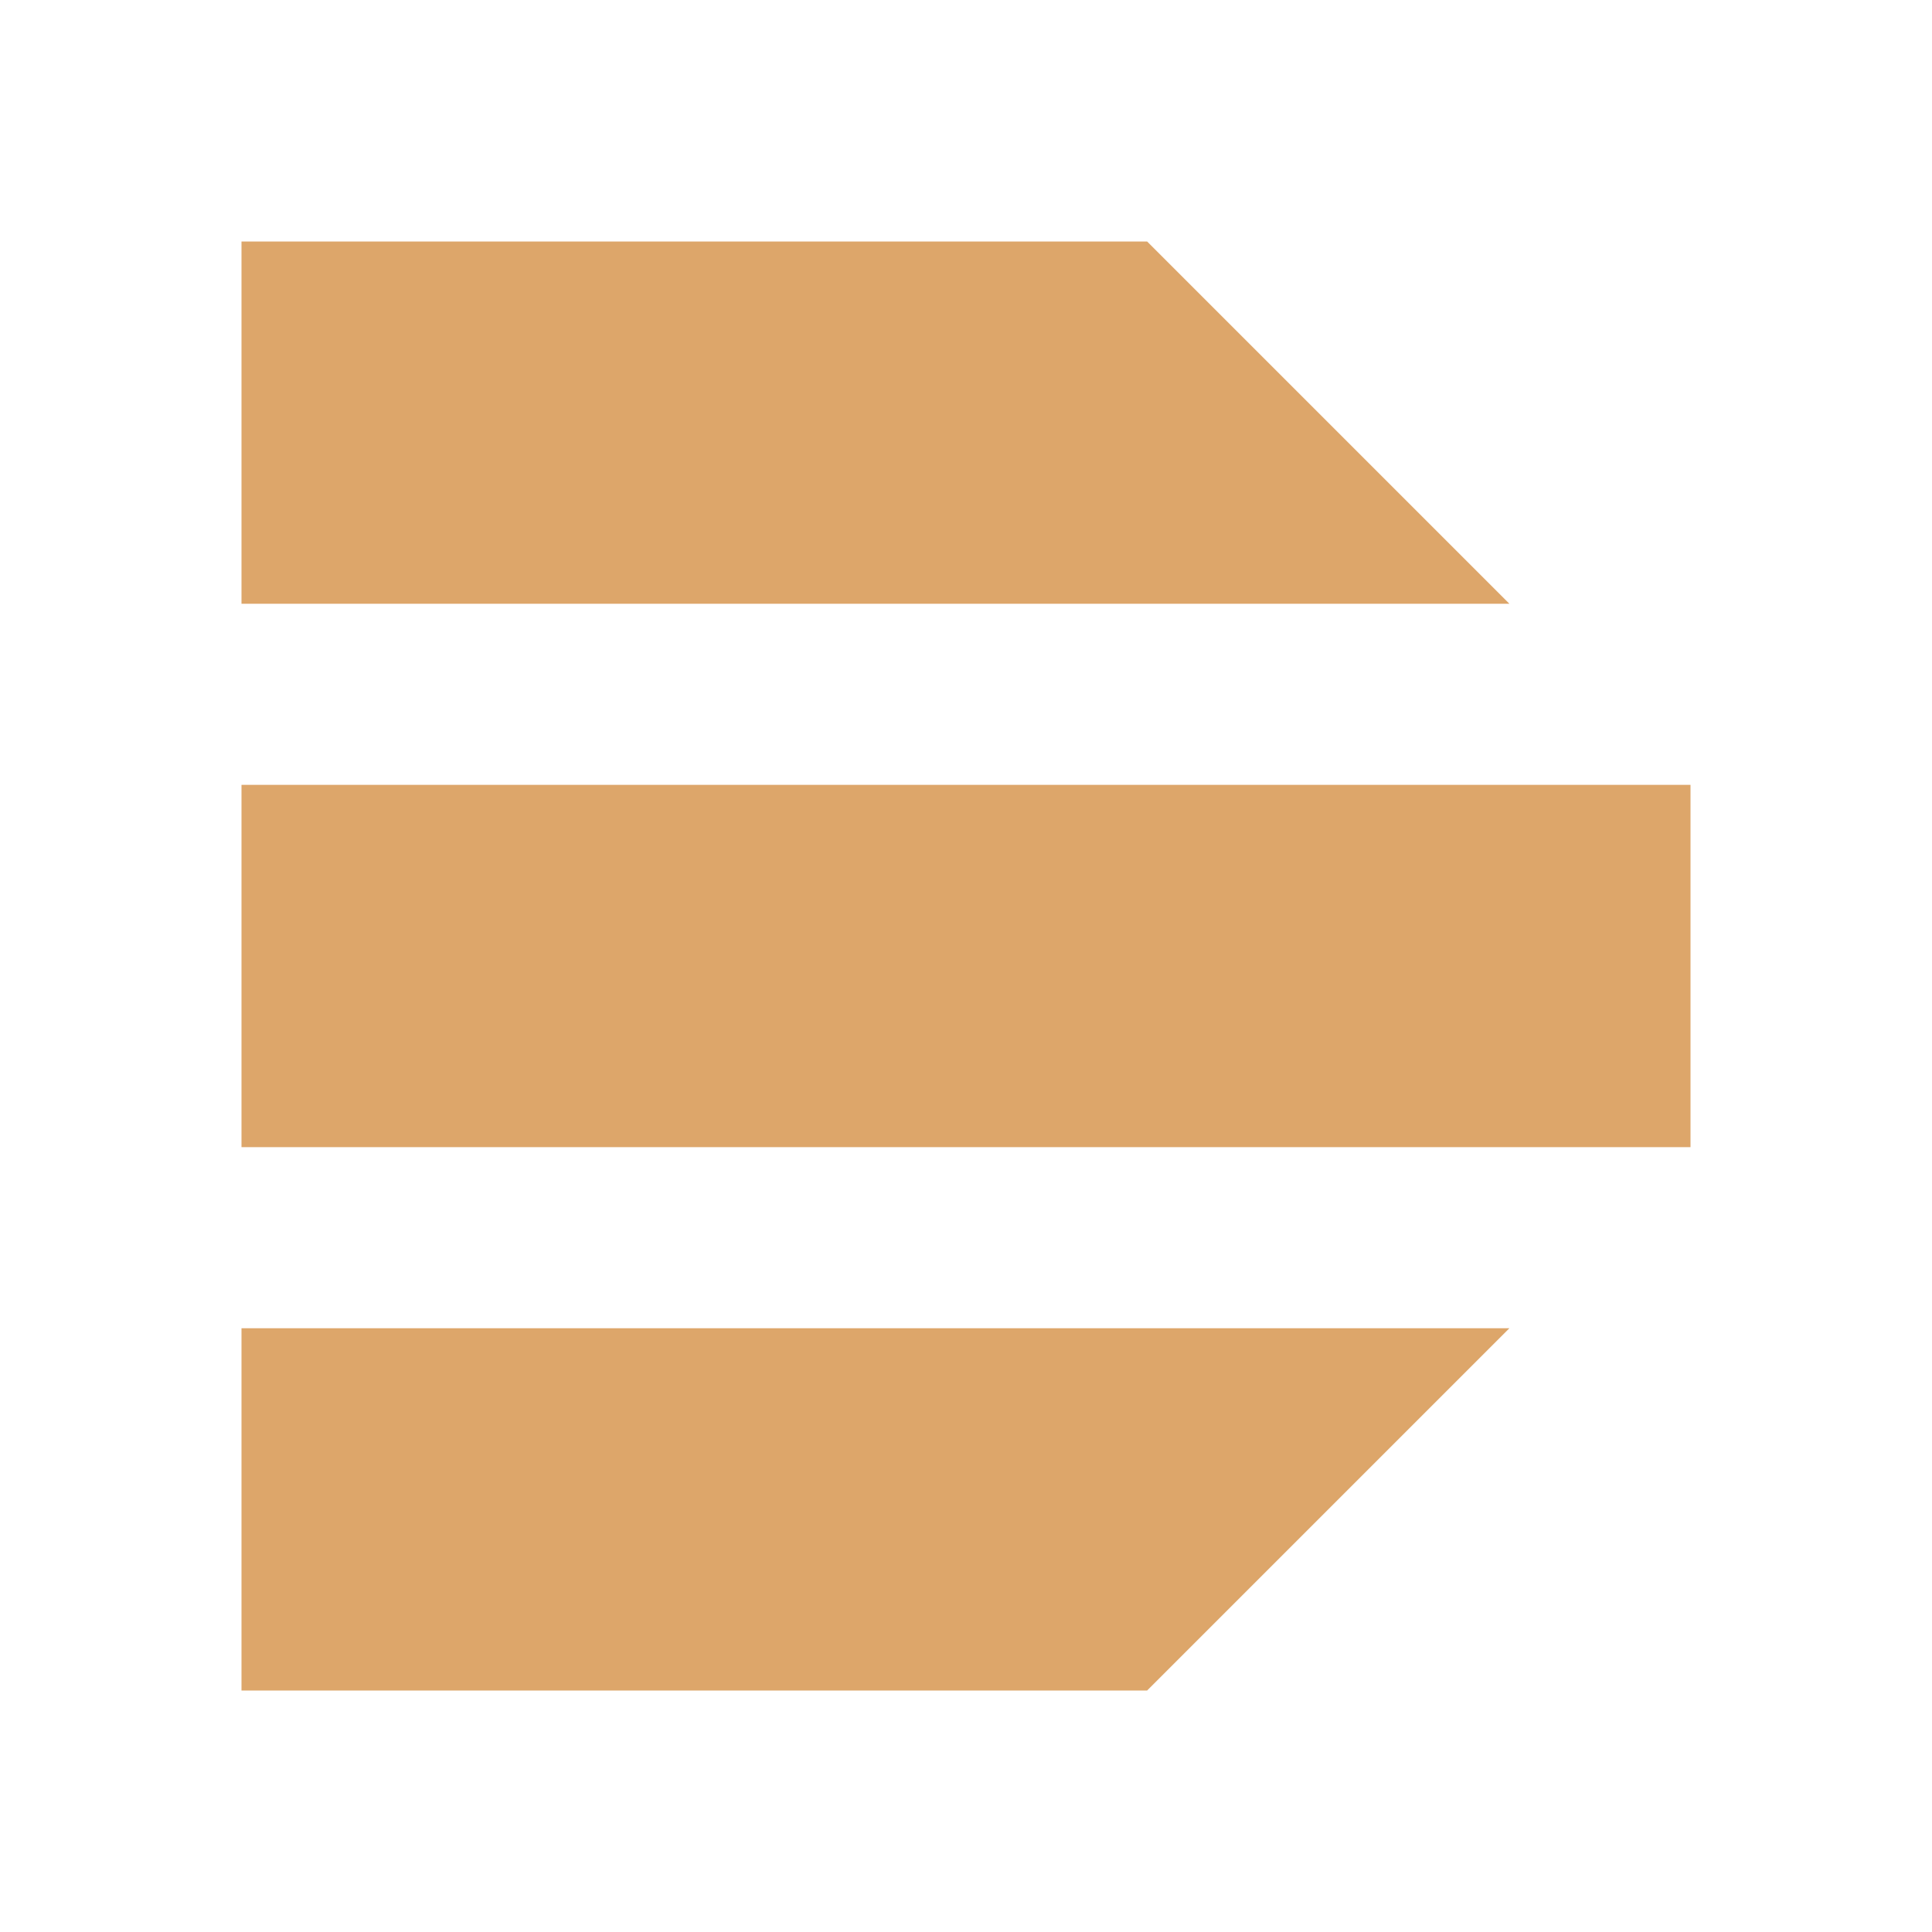
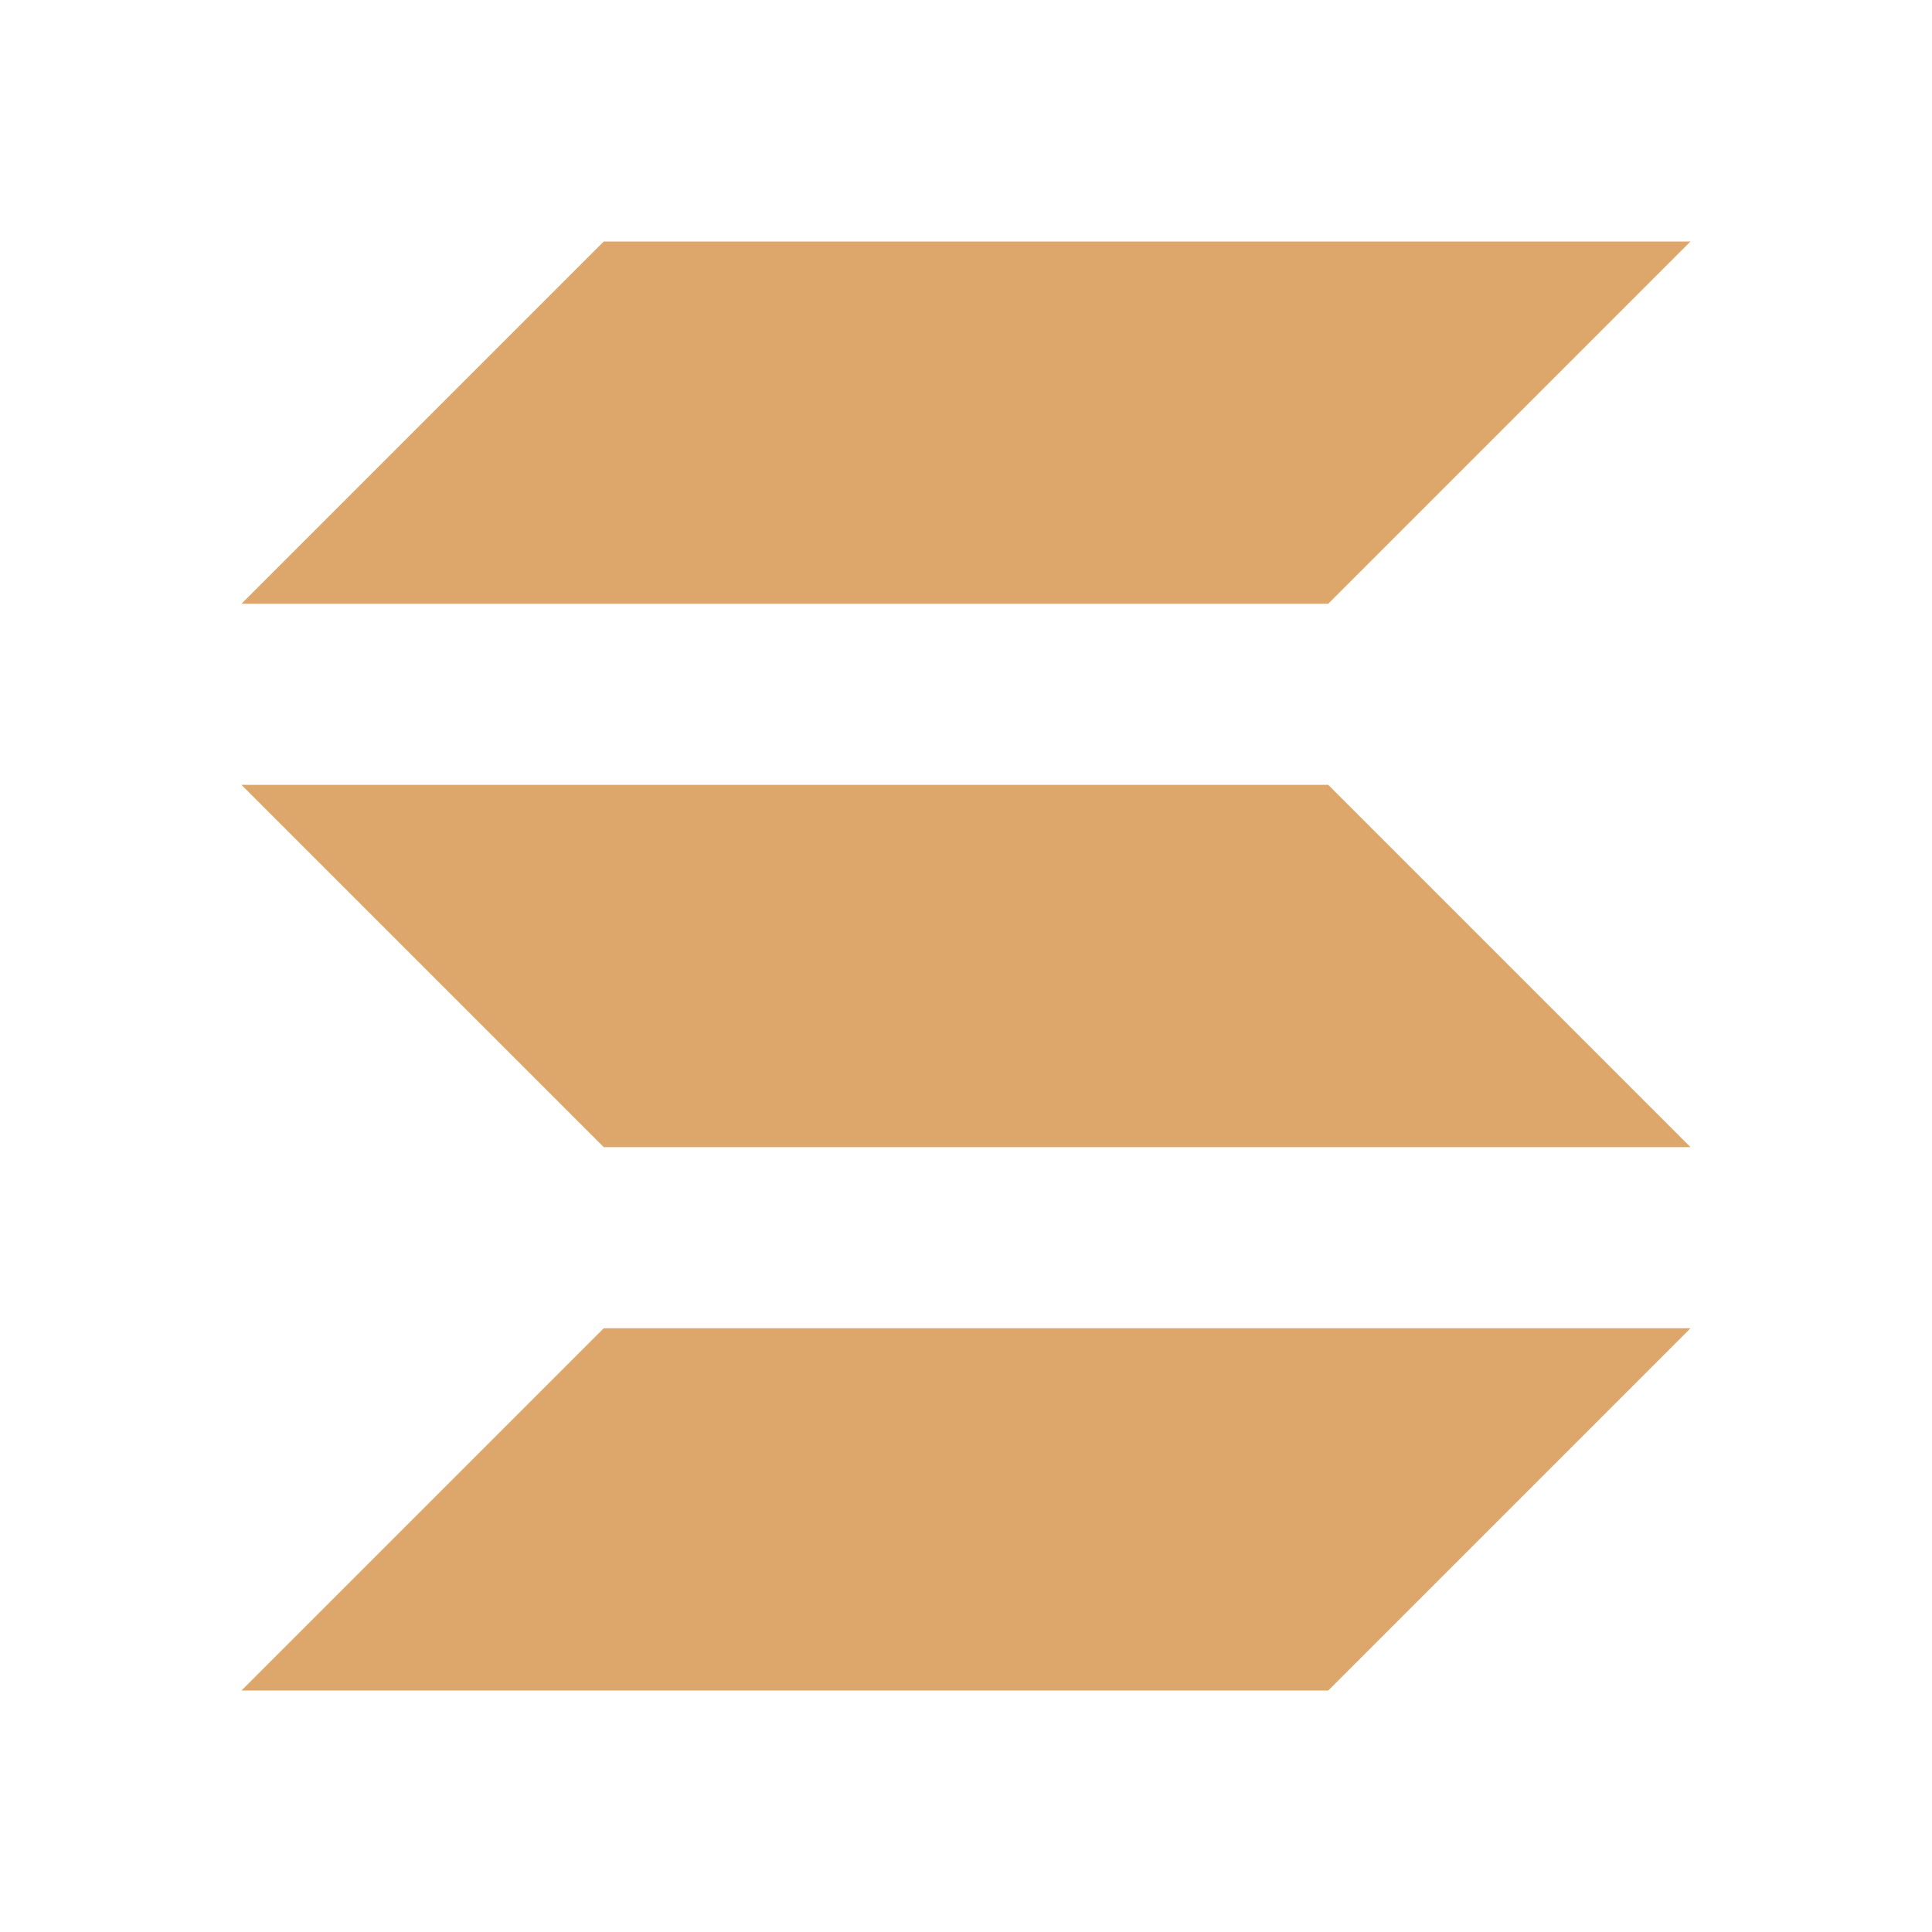
- <svg xmlns="http://www.w3.org/2000/svg" viewBox="0 0 64 64" role="img" aria-label="DPSMeter">
-   <path fill="#DDA66A" d="M8 8 H38 L50 20 H8 Z M8 26 H56 V38 H8 Z M8 44 H50 L38 56 H8 Z" />
+ <svg xmlns="http://www.w3.org/2000/svg" viewBox="0 0 64 64" role="img" aria-label="Spike">
+   <path fill="#DDA66A" d="M20 8 H56 L44 20 H8 Z M8 26 H44 L56 38 H20 Z M20 44 H56 L44 56 H8 Z" />
</svg>
